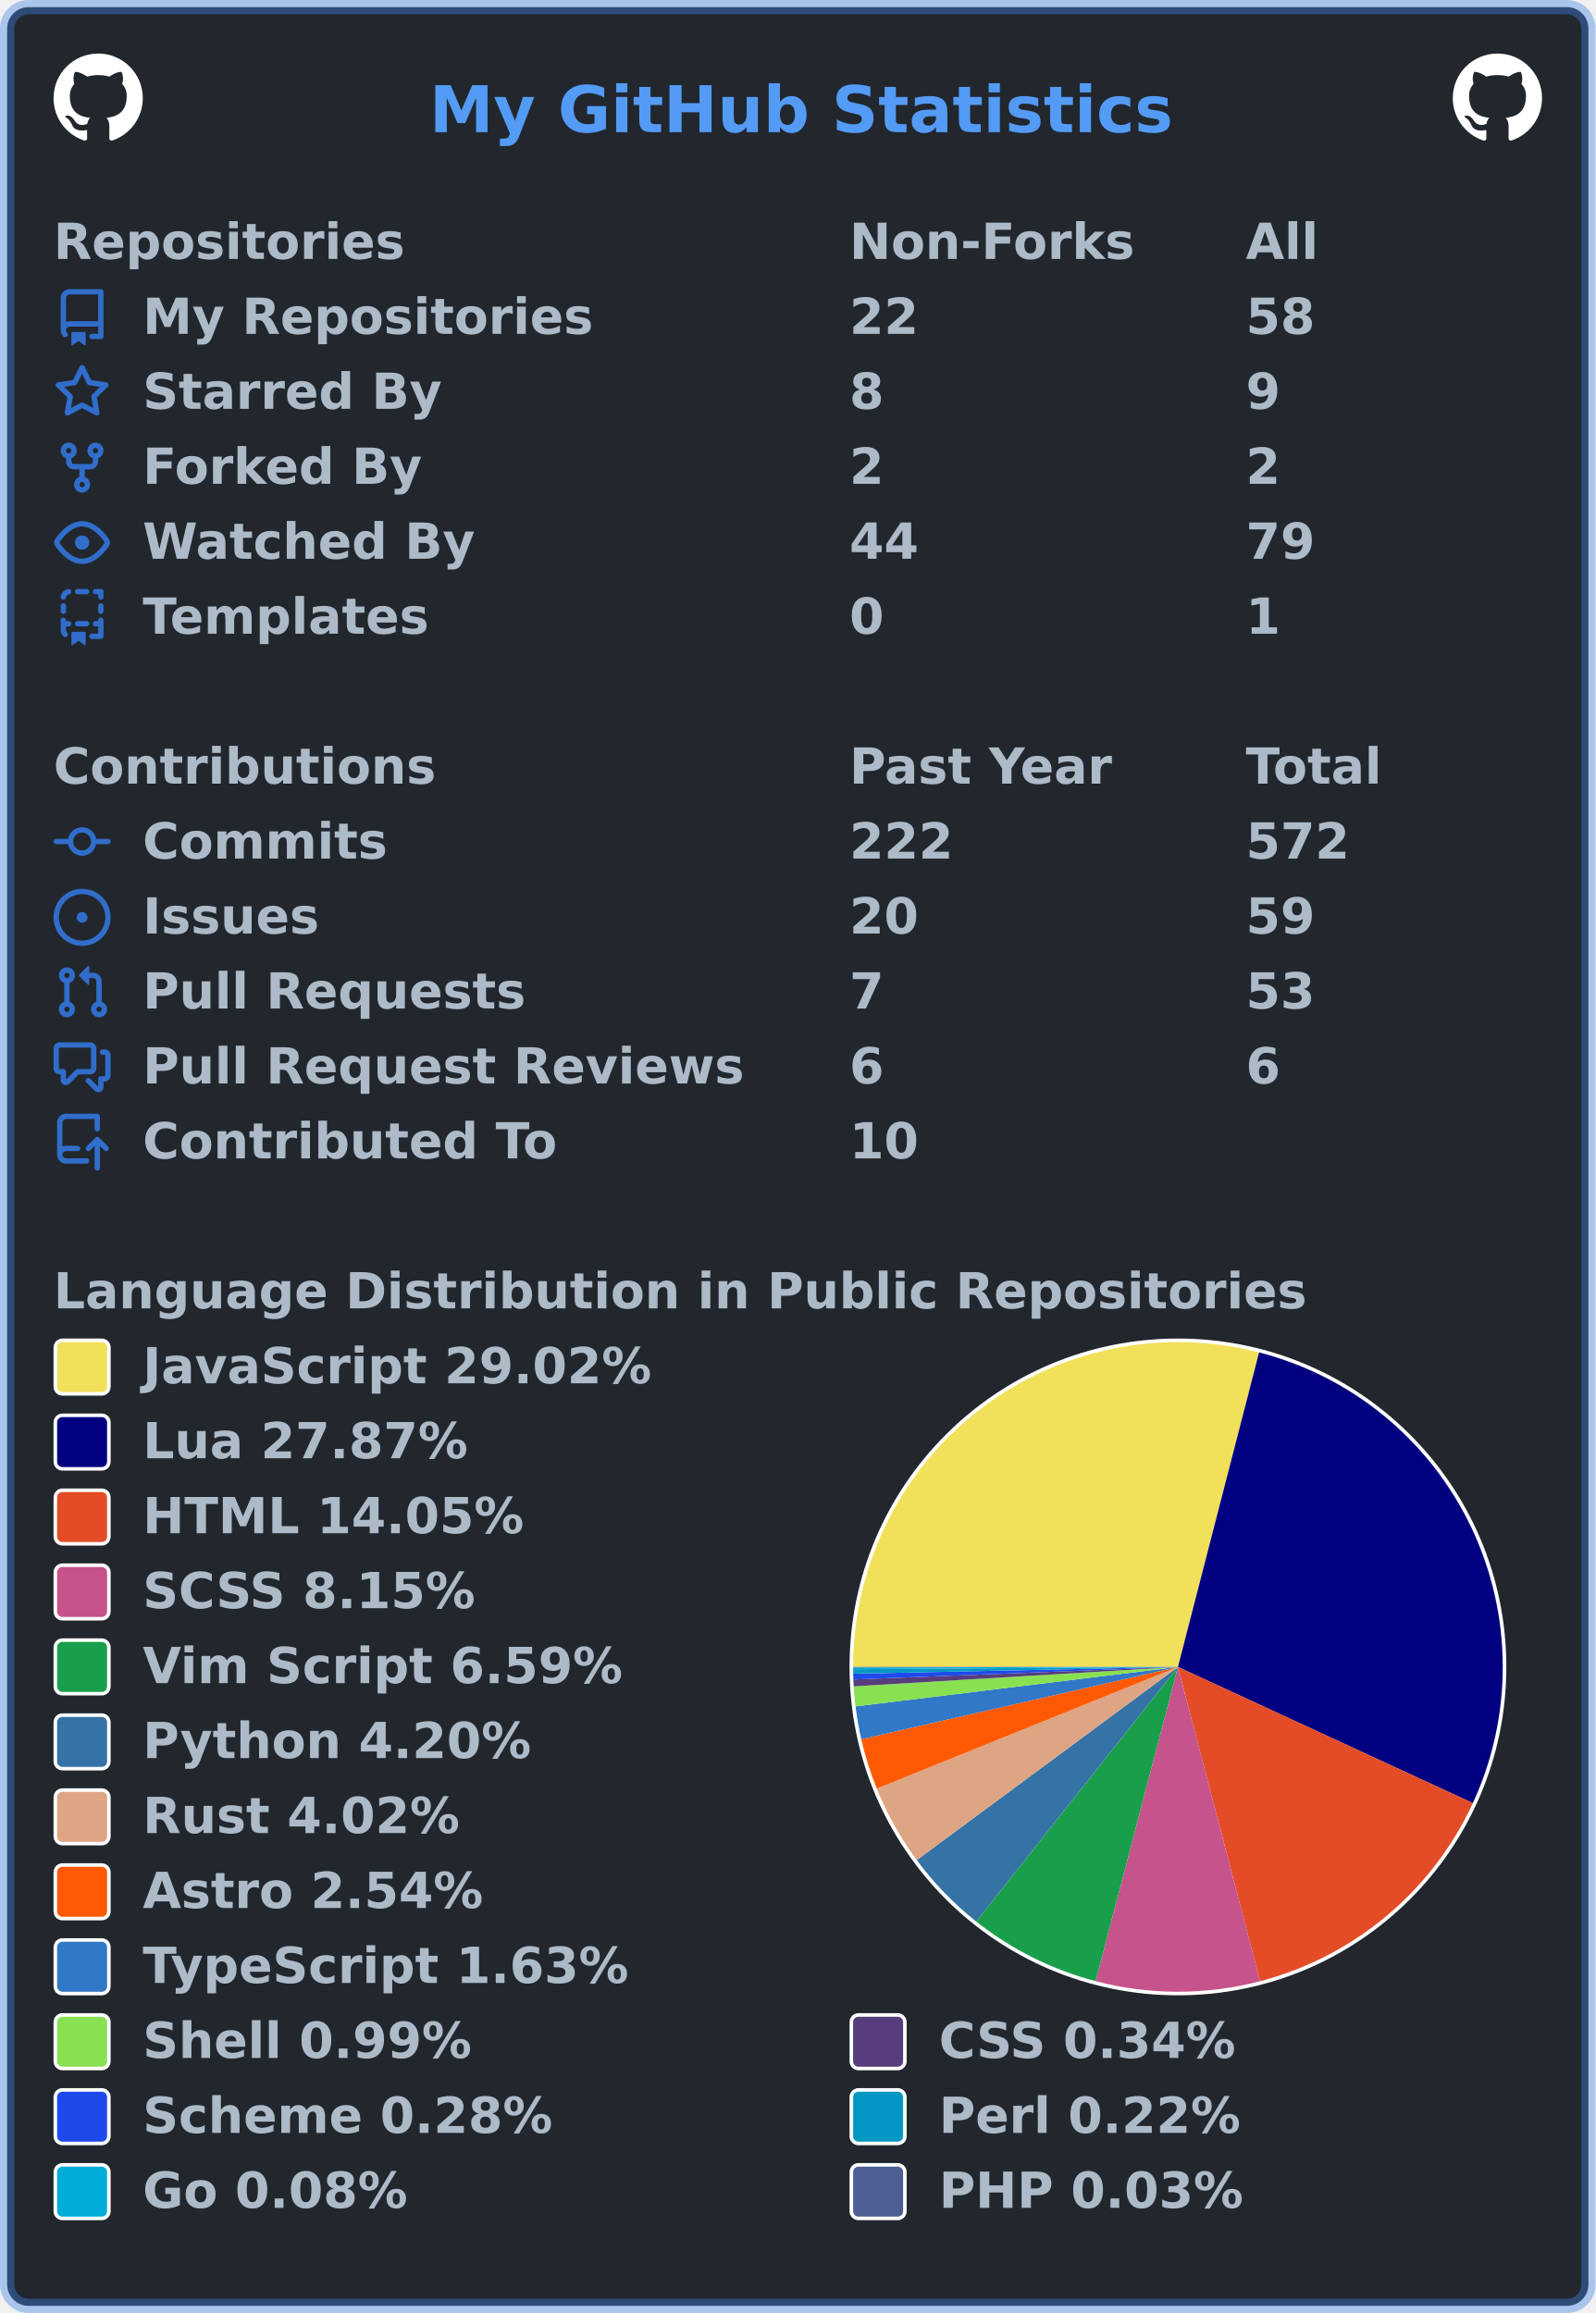
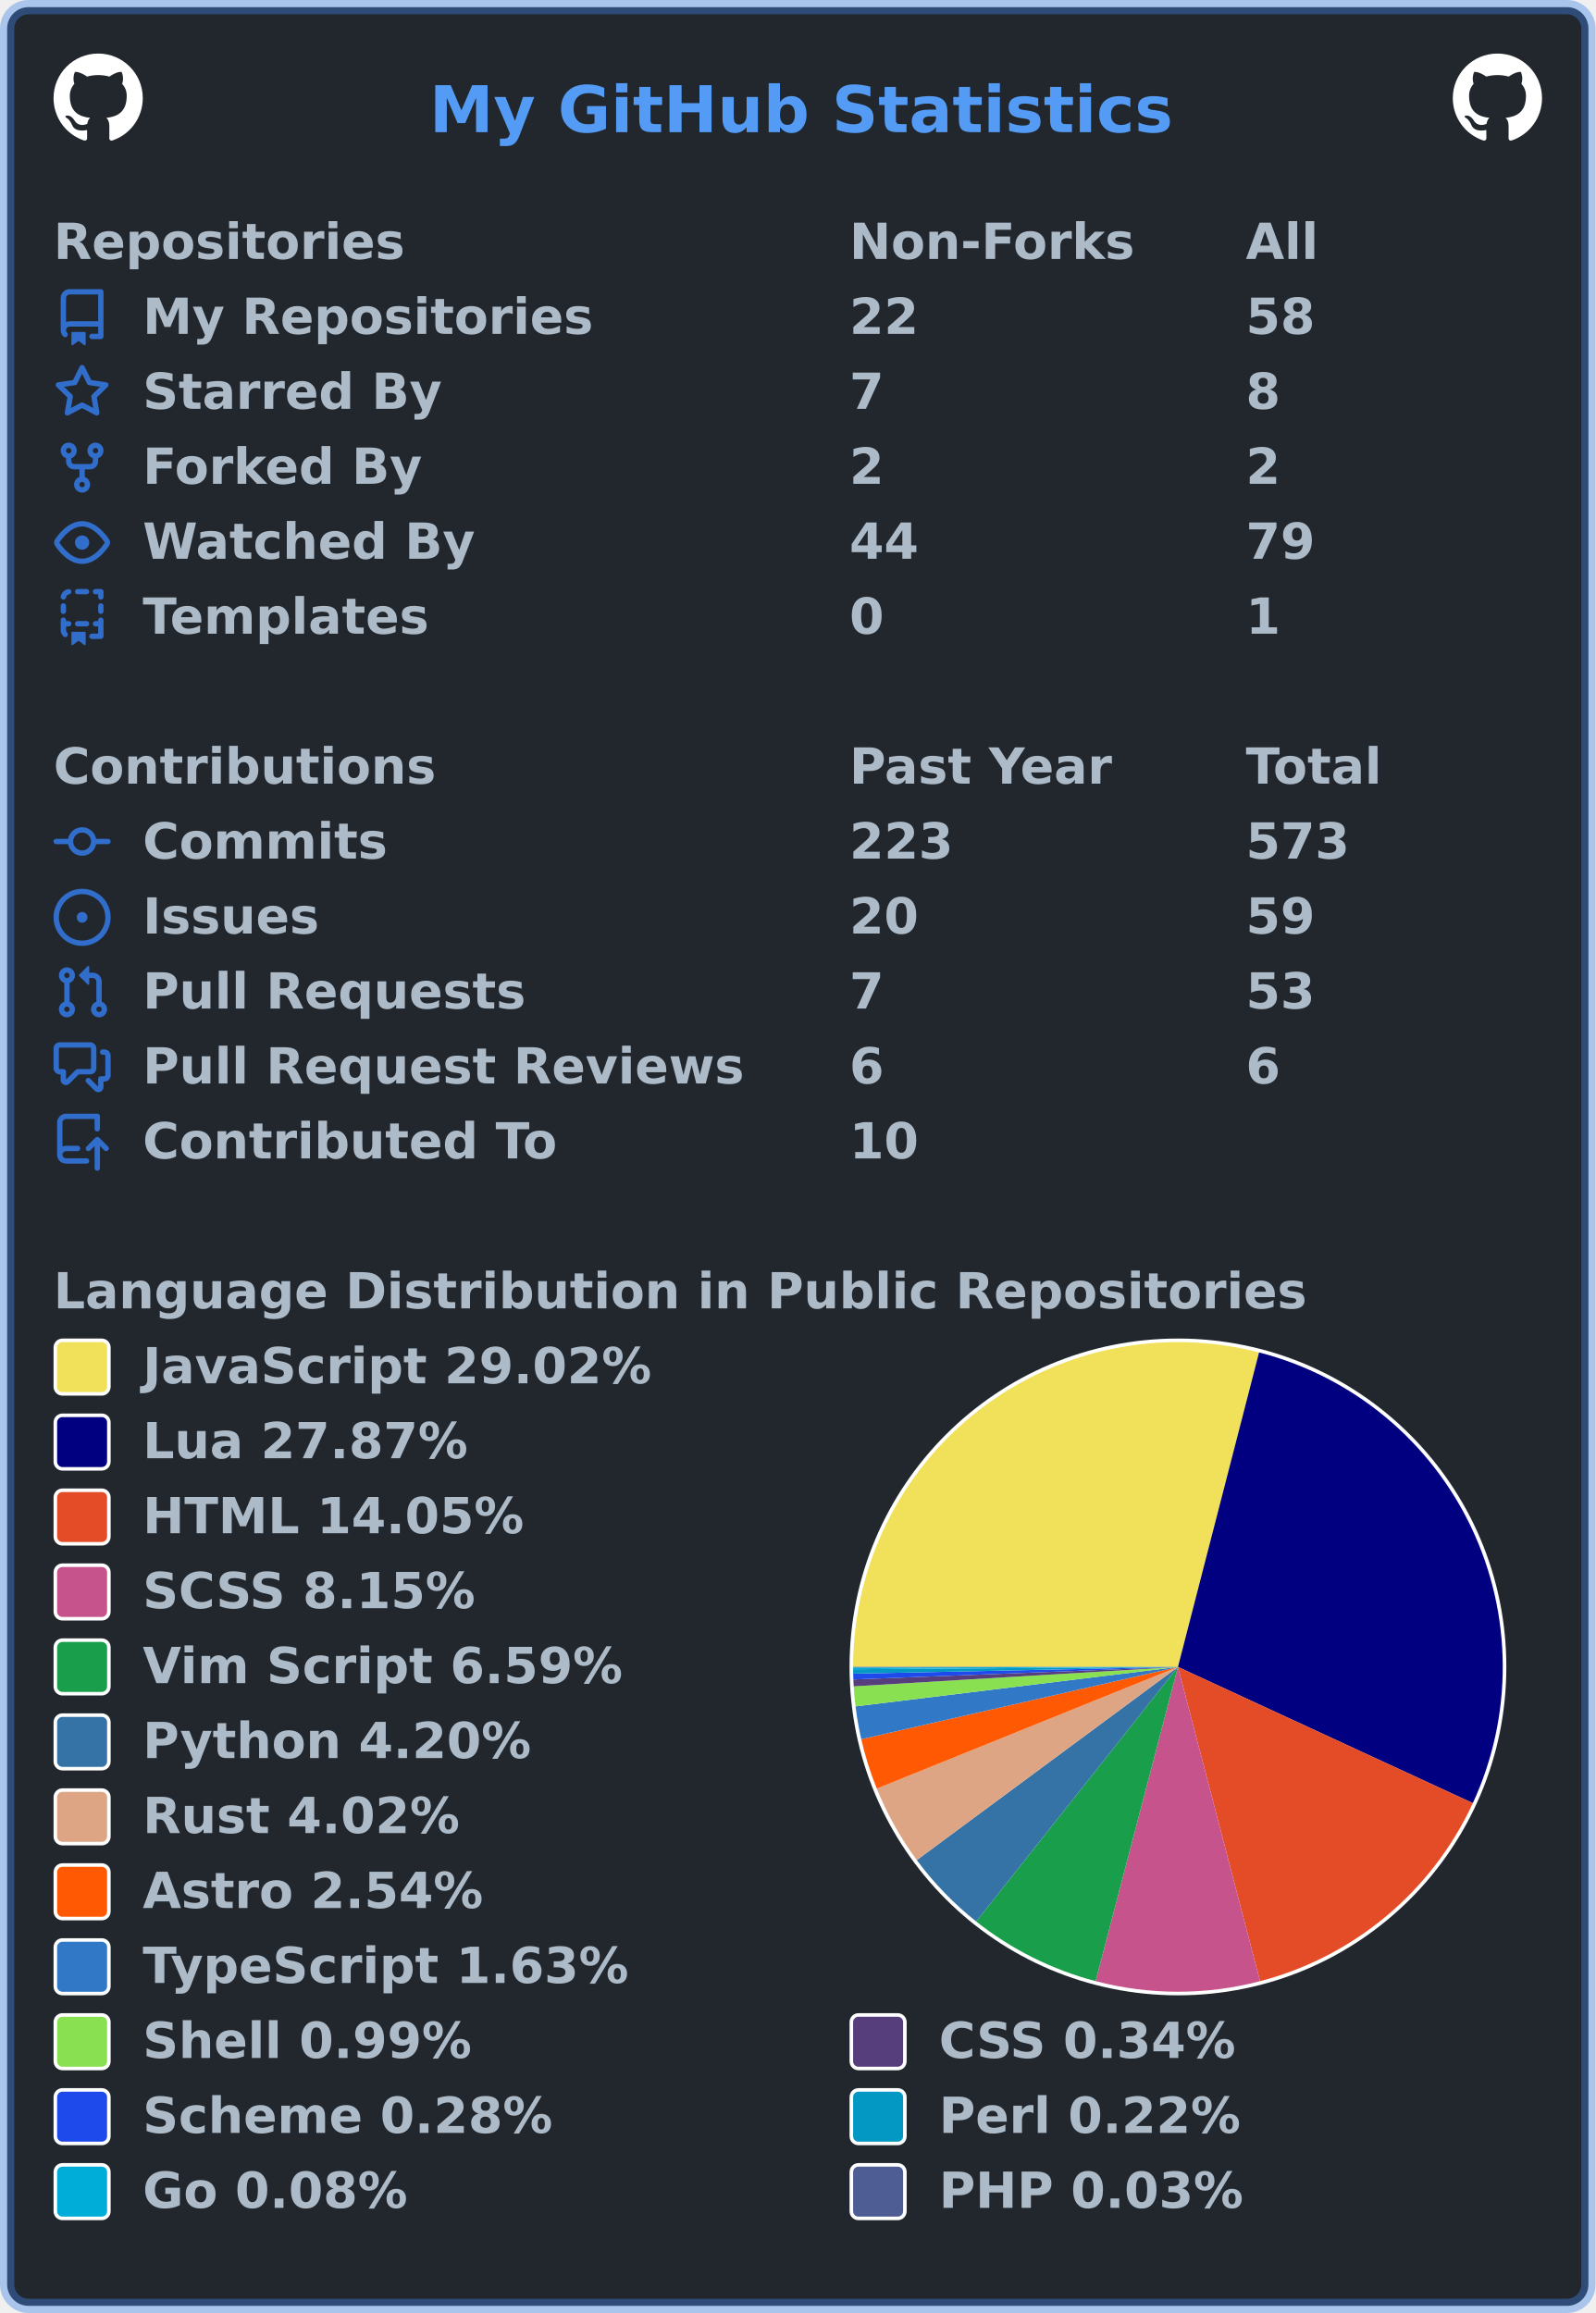
<svg xmlns="http://www.w3.org/2000/svg" width="447" height="648" viewBox="0 0 447 648" lang="en" xml:lang="en">
  <rect x="2" y="2" stroke-width="4" rx="6" width="443" height="644" stroke="rgba(65,132,228,0.4)" fill="#22272e" />
  <g font-weight="600" font-size="110pt" font-family="Verdana,Geneva,DejaVu Sans,sans-serif" text-rendering="geometricPrecision">
    <text x="978" y="301" lengthAdjust="spacingAndGlyphs" textLength="1671" transform="scale(0.123)" fill="#539bf5">My GitHub Statistics</text>
    <svg x="15" y="15" width="25" height="25" viewBox="0 0 16 16">
      <path fill="#ffffff" fill-rule="evenodd" d="M8 0C3.58 0 0 3.58 0 8c0 3.54 2.29 6.53 5.47 7.59.4.07.55-.17.55-.38 0-.19-.01-.82-.01-1.49-2.01.37-2.53-.49-2.69-.94-.09-.23-.48-.94-.82-1.13-.28-.15-.68-.52-.01-.53.63-.01 1.08.58 1.23.82.72 1.21 1.87.87 2.33.66.07-.52.28-.87.51-1.07-1.78-.2-3.64-.89-3.64-3.95 0-.87.31-1.59.82-2.15-.08-.2-.36-1.02.08-2.12 0 0 .67-.21 2.2.82.64-.18 1.32-.27 2-.27.68 0 1.36.09 2 .27 1.53-1.04 2.2-.82 2.2-.82.44 1.1.16 1.92.08 2.12.51.56.82 1.27.82 2.15 0 3.07-1.87 3.75-3.65 3.95.29.25.54.73.54 1.48 0 1.07-.01 1.93-.01 2.2 0 .21.15.46.55.38A8.013 8.013 0 0016 8c0-4.42-3.58-8-8-8z" />
    </svg>
    <svg x="407" y="15" width="25" height="25" viewBox="0 0 16 16">
      <path fill="#ffffff" fill-rule="evenodd" d="M8 0C3.58 0 0 3.58 0 8c0 3.54 2.29 6.53 5.47 7.59.4.07.55-.17.55-.38 0-.19-.01-.82-.01-1.49-2.01.37-2.53-.49-2.69-.94-.09-.23-.48-.94-.82-1.13-.28-.15-.68-.52-.01-.53.63-.01 1.08.58 1.23.82.72 1.21 1.87.87 2.33.66.07-.52.28-.87.51-1.07-1.78-.2-3.64-.89-3.64-3.95 0-.87.31-1.59.82-2.15-.08-.2-.36-1.02.08-2.12 0 0 .67-.21 2.2.82.64-.18 1.32-.27 2-.27.68 0 1.36.09 2 .27 1.53-1.04 2.2-.82 2.2-.82.44 1.1.16 1.92.08 2.12.51.56.82 1.27.82 2.15 0 3.07-1.87 3.75-3.65 3.95.29.25.54.73.54 1.48 0 1.07-.01 1.93-.01 2.2 0 .21.15.46.55.38A8.013 8.013 0 0016 8c0-4.42-3.58-8-8-8z" />
    </svg>
    <g transform="translate(0, 60)" fill="#adbac7">
      <g transform="translate(15, 0)">
        <g transform="scale(0.095)">
          <text x="0" y="132" textLength="1020" lengthAdjust="spacingAndGlyphs">Repositories</text>
          <text x="2347" y="132" textLength="832" lengthAdjust="spacingAndGlyphs">Non-Forks</text>
          <text x="3516" y="132" textLength="206" lengthAdjust="spacingAndGlyphs">All</text>
        </g>
      </g>
      <g transform="translate(15, 21)">
        <path fill="#316dca" fill-rule="evenodd" d="M2 2.5A2.5 2.5 0 014.5 0h8.75a.75.75 0 01.75.75v12.5a.75.75 0 01-.75.75h-2.5a.75.75 0 110-1.5h1.75v-2h-8a1 1 0 00-.714 1.7.75.75 0 01-1.072 1.05A2.495 2.495 0 012 11.5v-9zm10.5-1V9h-8c-.356 0-.694.074-1 .208V2.5a1 1 0 011-1h8zM5 12.25v3.25a.25.25 0 00.4.2l1.45-1.087a.25.25 0 01.3 0L8.6 15.7a.25.25 0 00.4-.2v-3.25a.25.25 0 00-.25-.25h-3.5a.25.25 0 00-.25.25z" />
        <g transform="scale(0.095)">
          <text lengthAdjust="spacingAndGlyphs" textLength="1312" x="263" y="132">My Repositories</text>
          <text lengthAdjust="spacingAndGlyphs" textLength="210" x="2347" y="132">22</text>
          <text lengthAdjust="spacingAndGlyphs" textLength="210" x="3516" y="132">58</text>
        </g>
      </g>
      <g transform="translate(15, 42)">
        <path fill="#316dca" fill-rule="evenodd" d="M8 .25a.75.75 0 01.673.418l1.882 3.815 4.21.612a.75.75 0 01.416 1.279l-3.046 2.97.719 4.192a.75.75 0 01-1.088.791L8 12.347l-3.766 1.98a.75.75 0 01-1.088-.79l.72-4.194L.818 6.374a.75.75 0 01.416-1.28l4.21-.611L7.327.668A.75.75 0 018 .25zm0 2.445L6.615 5.5a.75.75 0 01-.564.41l-3.097.45 2.24 2.184a.75.75 0 01.216.664l-.528 3.084 2.769-1.456a.75.75 0 01.698 0l2.77 1.456-.53-3.084a.75.75 0 01.216-.664l2.24-2.183-3.096-.45a.75.75 0 01-.564-.41L8 2.694v.001z" />
        <g transform="scale(0.095)">
          <text lengthAdjust="spacingAndGlyphs" textLength="874" x="263" y="132">Starred By</text>
-           <text lengthAdjust="spacingAndGlyphs" textLength="105" x="2347" y="132">8</text>
-           <text lengthAdjust="spacingAndGlyphs" textLength="105" x="3516" y="132">9</text>
+           <text lengthAdjust="spacingAndGlyphs" textLength="105" x="2347" y="132">7</text>
+           <text lengthAdjust="spacingAndGlyphs" textLength="105" x="3516" y="132">8</text>
        </g>
      </g>
      <g transform="translate(15, 63)">
        <path fill="#316dca" fill-rule="evenodd" d="M5 3.25a.75.75 0 11-1.5 0 .75.75 0 011.5 0zm0 2.122a2.25 2.25 0 10-1.5 0v.878A2.25 2.25 0 005.75 8.5h1.5v2.128a2.251 2.251 0 101.5 0V8.5h1.5a2.25 2.25 0 002.25-2.25v-.878a2.25 2.25 0 10-1.5 0v.878a.75.75 0 01-.75.75h-4.5A.75.75 0 015 6.25v-.878zm3.75 7.378a.75.75 0 11-1.5 0 .75.75 0 011.5 0zm3-8.75a.75.75 0 100-1.5.75.75 0 000 1.5z" />
        <g transform="scale(0.095)">
          <text lengthAdjust="spacingAndGlyphs" textLength="828" x="263" y="132">Forked By</text>
          <text lengthAdjust="spacingAndGlyphs" textLength="105" x="2347" y="132">2</text>
          <text lengthAdjust="spacingAndGlyphs" textLength="105" x="3516" y="132">2</text>
        </g>
      </g>
      <g transform="translate(15, 84)">
        <path fill="#316dca" fill-rule="evenodd" d="M1.679 7.932c.412-.621 1.242-1.75 2.366-2.717C5.175 4.242 6.527 3.5 8 3.5c1.473 0 2.824.742 3.955 1.715 1.124.967 1.954 2.096 2.366 2.717a.119.119 0 010 .136c-.412.621-1.242 1.75-2.366 2.717C10.825 11.758 9.473 12.5 8 12.5c-1.473 0-2.824-.742-3.955-1.715C2.92 9.818 2.09 8.69 1.679 8.068a.119.119 0 010-.136zM8 2c-1.981 0-3.67.992-4.933 2.078C1.797 5.169.88 6.423.43 7.1a1.619 1.619 0 000 1.798c.45.678 1.367 1.932 2.637 3.024C4.329 13.008 6.019 14 8 14c1.981 0 3.67-.992 4.933-2.078 1.27-1.091 2.187-2.345 2.637-3.023a1.619 1.619 0 000-1.798c-.45-.678-1.367-1.932-2.637-3.023C11.671 2.992 9.981 2 8 2zm0 8a2 2 0 100-4 2 2 0 000 4z" />
        <g transform="scale(0.095)">
          <text lengthAdjust="spacingAndGlyphs" textLength="993" x="263" y="132">Watched By</text>
          <text lengthAdjust="spacingAndGlyphs" textLength="210" x="2347" y="132">44</text>
          <text lengthAdjust="spacingAndGlyphs" textLength="210" x="3516" y="132">79</text>
        </g>
      </g>
      <g transform="translate(15, 105)">
        <path fill="#316dca" fill-rule="evenodd" d="M6 .75A.75.75 0 016.75 0h2.5a.75.75 0 010 1.5h-2.5A.75.75 0 016 .75zm5 0a.75.75 0 01.75-.75h1.5a.75.75 0 01.75.75v1.5a.75.75 0 01-1.5 0V1.5h-.75A.75.75 0 0111 .75zM4.992.662a.75.75 0 01-.636.848c-.436.063-.783.41-.846.846a.75.75 0 01-1.485-.212A2.501 2.501 0 014.144.025a.75.75 0 01.848.637zM2.75 4a.75.75 0 01.75.75v1.5a.75.75 0 01-1.5 0v-1.5A.75.75 0 012.75 4zm10.5 0a.75.75 0 01.75.75v1.5a.75.75 0 01-1.5 0v-1.5a.75.75 0 01.75-.75zM2.75 8a.75.75 0 01.75.75v.268A1.72 1.72 0 013.75 9h.5a.75.75 0 010 1.5h-.5a.25.25 0 00-.25.25v.75c0 .28.114.532.3.714a.75.75 0 01-1.05 1.072A2.495 2.495 0 012 11.5V8.75A.75.75 0 012.75 8zm10.5 0a.75.75 0 01.75.75v4.5a.75.75 0 01-.75.75h-2.5a.75.75 0 010-1.5h1.75v-2h-.75a.75.75 0 010-1.5h.75v-.25a.75.75 0 01.75-.75zM6 9.75A.75.75 0 016.75 9h2.5a.75.75 0 010 1.5h-2.5A.75.75 0 016 9.75zm-1 2.5v3.25a.25.25 0 00.4.2l1.45-1.087a.25.25 0 01.3 0L8.6 15.7a.25.25 0 00.4-.2v-3.25a.25.25 0 00-.25-.25h-3.5a.25.25 0 00-.25.25z" />
        <g transform="scale(0.095)">
          <text lengthAdjust="spacingAndGlyphs" textLength="868" x="263" y="132">Templates</text>
          <text lengthAdjust="spacingAndGlyphs" textLength="105" x="2347" y="132">0</text>
          <text lengthAdjust="spacingAndGlyphs" textLength="105" x="3516" y="132">1</text>
        </g>
      </g>
    </g>
    <g transform="translate(0, 207)" fill="#adbac7">
      <g transform="translate(15, 0)">
        <g transform="scale(0.095)">
          <text x="0" y="132" textLength="1112" lengthAdjust="spacingAndGlyphs">Contributions</text>
          <text x="2347" y="132" textLength="774" lengthAdjust="spacingAndGlyphs">Past Year</text>
          <text x="3516" y="132" textLength="414" lengthAdjust="spacingAndGlyphs">Total</text>
        </g>
      </g>
      <g transform="translate(15, 21)">
        <path fill="#316dca" fill-rule="evenodd" d="M10.5 7.75a2.5 2.5 0 11-5 0 2.5 2.5 0 015 0zm1.43.75a4.002 4.002 0 01-7.86 0H.75a.75.75 0 110-1.5h3.32a4.001 4.001 0 017.86 0h3.32a.75.75 0 110 1.5h-3.32z" />
        <g transform="scale(0.095)">
          <text lengthAdjust="spacingAndGlyphs" textLength="734" x="263" y="132">Commits</text>
-           <text lengthAdjust="spacingAndGlyphs" textLength="315" x="2347" y="132">222</text>
-           <text lengthAdjust="spacingAndGlyphs" textLength="315" x="3516" y="132">572</text>
+           <text lengthAdjust="spacingAndGlyphs" textLength="315" x="2347" y="132">223</text>
+           <text lengthAdjust="spacingAndGlyphs" textLength="315" x="3516" y="132">573</text>
        </g>
      </g>
      <g transform="translate(15, 42)">
        <path fill="#316dca" d="M8 9.5a1.5 1.5 0 100-3 1.5 1.5 0 000 3z" />
        <path fill="#316dca" fill-rule="evenodd" d="M8 0a8 8 0 100 16A8 8 0 008 0zM1.5 8a6.5 6.5 0 1113 0 6.5 6.5 0 01-13 0z" />
        <g transform="scale(0.095)">
          <text lengthAdjust="spacingAndGlyphs" textLength="512" x="263" y="132">Issues</text>
          <text lengthAdjust="spacingAndGlyphs" textLength="210" x="2347" y="132">20</text>
          <text lengthAdjust="spacingAndGlyphs" textLength="210" x="3516" y="132">59</text>
        </g>
      </g>
      <g transform="translate(15, 63)">
        <path fill="#316dca" fill-rule="evenodd" d="M7.177 3.073L9.573.677A.25.25 0 0110 .854v4.792a.25.25 0 01-.427.177L7.177 3.427a.25.25 0 010-.354zM3.75 2.5a.75.75 0 100 1.5.75.75 0 000-1.5zm-2.25.75a2.25 2.25 0 113 2.122v5.256a2.251 2.251 0 11-1.5 0V5.372A2.25 2.25 0 011.5 3.25zM11 2.5h-1V4h1a1 1 0 011 1v5.628a2.251 2.251 0 101.5 0V5A2.5 2.5 0 0011 2.5zm1 10.25a.75.75 0 111.5 0 .75.75 0 01-1.5 0zM3.75 12a.75.75 0 100 1.5.75.75 0 000-1.5z" />
        <g transform="scale(0.095)">
          <text lengthAdjust="spacingAndGlyphs" textLength="1113" x="263" y="132">Pull Requests</text>
          <text lengthAdjust="spacingAndGlyphs" textLength="105" x="2347" y="132">7</text>
          <text lengthAdjust="spacingAndGlyphs" textLength="210" x="3516" y="132">53</text>
        </g>
      </g>
      <g transform="translate(15, 84)">
        <path fill="#316dca" fill-rule="evenodd" d="M1.5 2.75a.25.25 0 01.25-.25h8.5a.25.25 0 01.25.25v5.5a.25.25 0 01-.25.25h-3.5a.75.75 0 00-.53.22L3.5 11.44V9.25a.75.75 0 00-.75-.75h-1a.25.25 0 01-.25-.25v-5.5zM1.75 1A1.75 1.75 0 000 2.75v5.5C0 9.216.784 10 1.75 10H2v1.543a1.457 1.457 0 002.487 1.03L7.061 10h3.189A1.75 1.75 0 0012 8.25v-5.5A1.75 1.75 0 0010.25 1h-8.5zM14.5 4.75a.25.25 0 00-.25-.25h-.5a.75.75 0 110-1.5h.5c.966 0 1.75.784 1.75 1.75v5.5A1.75 1.75 0 0114.25 12H14v1.543a1.457 1.457 0 01-2.487 1.03L9.22 12.28a.75.75 0 111.06-1.06l2.22 2.22v-2.19a.75.75 0 01.75-.75h1a.25.25 0 00.25-.25v-5.5z" />
        <g transform="scale(0.095)">
          <text lengthAdjust="spacingAndGlyphs" textLength="1762" x="263" y="132">Pull Request Reviews</text>
          <text lengthAdjust="spacingAndGlyphs" textLength="105" x="2347" y="132">6</text>
          <text lengthAdjust="spacingAndGlyphs" textLength="105" x="3516" y="132">6</text>
        </g>
      </g>
      <g transform="translate(15, 105)">
        <path fill="#316dca" fill-rule="evenodd" d="M1 2.5A2.5 2.5 0 013.5 0h8.75a.75.75 0 01.75.75v3.5a.75.75 0 01-1.5 0V1.5h-8a1 1 0 00-1 1v6.708A2.492 2.492 0 013.5 9h3.25a.75.75 0 010 1.5H3.5a1 1 0 100 2h5.75a.75.75 0 010 1.5H3.5A2.5 2.5 0 011 11.5v-9zm13.23 7.79a.75.75 0 001.06-1.06l-2.505-2.505a.75.75 0 00-1.06 0L9.22 9.229a.75.75 0 001.06 1.061l1.225-1.224v6.184a.75.75 0 001.5 0V9.066l1.224 1.224z" />
        <g transform="scale(0.095)">
          <text lengthAdjust="spacingAndGlyphs" textLength="1234" x="263" y="132">Contributed To</text>
          <text lengthAdjust="spacingAndGlyphs" textLength="210" x="2347" y="132">10</text>
        </g>
      </g>
    </g>
    <g transform="translate(0, 354)" fill="#adbac7">
      <g transform="translate(15, 0)">
        <g transform="scale(0.095)">
          <text x="0" y="132" textLength="3652" lengthAdjust="spacingAndGlyphs">Language Distribution in Public Repositories</text>
        </g>
      </g>
      <g transform="translate(238, 21)">
        <circle cx="92" cy="92" r="92" fill="#ffffff" />
      </g>
      <g transform="translate(239, 22)">
        <g>
-           <path fill-rule="evenodd" fill="#f1e05a" d="M 0.0,91 A 91 91 0 0 1 113.732 2.885 L 91,91 Z" />
-           <path fill-rule="evenodd" fill="#000080" d="M 113.732,2.885 A 91 91 0 0 1 173.617 129.15 L 91,91 Z" />
-           <path fill-rule="evenodd" fill="#e34c26" d="M 173.617,129.15 A 91 91 0 0 1 114.01 179.043 L 91,91 Z" />
-           <path fill-rule="evenodd" fill="#c6538c" d="M 114.01,179.043 A 91 91 0 0 1 67.936 179.029 L 91,91 Z" />
-           <path fill-rule="evenodd" fill="#199f4b" d="M 67.936,179.029 A 91 91 0 0 1 34.48 162.32 L 91,91 Z" />
-           <path fill-rule="evenodd" fill="#3572A5" d="M 34.48,162.32 A 91 91 0 0 1 17.839 145.115 L 91,91 Z" />
-           <path fill-rule="evenodd" fill="#dea584" d="M 17.839,145.115 A 91 91 0 0 1 6.628 125.093 L 91,91 Z" />
-           <path fill-rule="evenodd" fill="#ff5a03" d="M 6.628,125.093 A 91 91 0 0 1 2.282 111.253 L 91,91 Z" />
-           <path fill-rule="evenodd" fill="#3178c6" d="M 2.282,111.253 A 91 91 0 0 1 0.674 102.053 L 91,91 Z" />
-           <path fill-rule="evenodd" fill="#89e051" d="M 0.674,102.053 A 91 91 0 0 1 0.163 96.442 L 91,91 Z" />
+           <path fill-rule="evenodd" fill="#f1e05a" d="M 0.0,91 A 91 91 0 0 1 113.727 2.884 L 91,91 Z" />
+           <path fill-rule="evenodd" fill="#000080" d="M 113.727,2.884 A 91 91 0 0 1 173.614 129.157 L 91,91 Z" />
+           <path fill-rule="evenodd" fill="#e34c26" d="M 173.614,129.157 A 91 91 0 0 1 114.005 179.044 L 91,91 Z" />
+           <path fill-rule="evenodd" fill="#c6538c" d="M 114.005,179.044 A 91 91 0 0 1 67.933 179.028 L 91,91 Z" />
+           <path fill-rule="evenodd" fill="#199f4b" d="M 67.933,179.028 A 91 91 0 0 1 34.478 162.318 L 91,91 Z" />
+           <path fill-rule="evenodd" fill="#3572A5" d="M 34.478,162.318 A 91 91 0 0 1 17.838 145.114 L 91,91 Z" />
+           <path fill-rule="evenodd" fill="#dea584" d="M 17.838,145.114 A 91 91 0 0 1 6.627 125.092 L 91,91 Z" />
+           <path fill-rule="evenodd" fill="#ff5a03" d="M 6.627,125.092 A 91 91 0 0 1 2.282 111.253 L 91,91 Z" />
+           <path fill-rule="evenodd" fill="#3178c6" d="M 2.282,111.253 A 91 91 0 0 1 0.674 102.052 L 91,91 Z" />
+           <path fill-rule="evenodd" fill="#89e051" d="M 0.674,102.052 A 91 91 0 0 1 0.163 96.442 L 91,91 Z" />
          <path fill-rule="evenodd" fill="#563d7c" d="M 0.163,96.442 A 91 91 0 0 1 0.068 94.511 L 91,91 Z" />
          <path fill-rule="evenodd" fill="#1e4aec" d="M 0.068,94.511 A 91 91 0 0 1 0.02 92.889 L 91,91 Z" />
          <path fill-rule="evenodd" fill="#0298c3" d="M 0.02,92.889 A 91 91 0 0 1 0.002 91.635 L 91,91 Z" />
          <path fill-rule="evenodd" fill="#00ADD8" d="M 0.002,91.635 A 91 91 0 0 1 0 91.154 L 91,91 Z" />
          <path fill-rule="evenodd" fill="#4F5D95" d="M 0,91.154 A 91 91 0 0 1 0.0 91 L 91,91 Z" />
          <animateTransform attributeName="transform" attributeType="XML" type="rotate" from="0 91 91" to="360 91 91" dur="10s" repeatCount="indefinite" />
        </g>
      </g>
      <g transform="translate(15, 21)">
        <rect x="0.5" y="0.5" rx="2" width="15" height="15" fill="#f1e05a" stroke-width="1" stroke="#ffffff" />
        <text transform="scale(0.095)" x="263" y="132" textLength="1516" lengthAdjust="spacingAndGlyphs">JavaScript 29.02%</text>
      </g>
      <g transform="translate(15, 42)">
        <rect x="0.5" y="0.5" rx="2" width="15" height="15" fill="#000080" stroke-width="1" stroke="#ffffff" />
        <text transform="scale(0.095)" x="263" y="132" textLength="980" lengthAdjust="spacingAndGlyphs">Lua 27.87%</text>
      </g>
      <g transform="translate(15, 63)">
        <rect x="0.5" y="0.5" rx="2" width="15" height="15" fill="#e34c26" stroke-width="1" stroke="#ffffff" />
        <text transform="scale(0.095)" x="263" y="132" textLength="1142" lengthAdjust="spacingAndGlyphs">HTML 14.05%</text>
      </g>
      <g transform="translate(15, 84)">
        <rect x="0.5" y="0.5" rx="2" width="15" height="15" fill="#c6538c" stroke-width="1" stroke="#ffffff" />
        <text transform="scale(0.095)" x="263" y="132" textLength="1008" lengthAdjust="spacingAndGlyphs">SCSS 8.15%</text>
      </g>
      <g transform="translate(15, 105)">
        <rect x="0.5" y="0.5" rx="2" width="15" height="15" fill="#199f4b" stroke-width="1" stroke="#ffffff" />
        <text transform="scale(0.095)" x="263" y="132" textLength="1428" lengthAdjust="spacingAndGlyphs">Vim Script 6.59%</text>
      </g>
      <g transform="translate(15, 126)">
        <rect x="0.5" y="0.5" rx="2" width="15" height="15" fill="#3572A5" stroke-width="1" stroke="#ffffff" />
        <text transform="scale(0.095)" x="263" y="132" textLength="1149" lengthAdjust="spacingAndGlyphs">Python 4.20%</text>
      </g>
      <g transform="translate(15, 147)">
        <rect x="0.5" y="0.5" rx="2" width="15" height="15" fill="#dea584" stroke-width="1" stroke="#ffffff" />
        <text transform="scale(0.095)" x="263" y="132" textLength="946" lengthAdjust="spacingAndGlyphs">Rust 4.02%</text>
      </g>
      <g transform="translate(15, 168)">
        <rect x="0.5" y="0.5" rx="2" width="15" height="15" fill="#ff5a03" stroke-width="1" stroke="#ffffff" />
        <text transform="scale(0.095)" x="263" y="132" textLength="1008" lengthAdjust="spacingAndGlyphs">Astro 2.54%</text>
      </g>
      <g transform="translate(15, 189)">
        <rect x="0.5" y="0.5" rx="2" width="15" height="15" fill="#3178c6" stroke-width="1" stroke="#ffffff" />
        <text transform="scale(0.095)" x="263" y="132" textLength="1462" lengthAdjust="spacingAndGlyphs">TypeScript 1.63%</text>
      </g>
      <g transform="translate(15, 210)">
        <rect x="0.5" y="0.5" rx="2" width="15" height="15" fill="#89e051" stroke-width="1" stroke="#ffffff" />
        <text transform="scale(0.095)" x="263" y="132" textLength="982" lengthAdjust="spacingAndGlyphs">Shell 0.99%</text>
        <rect x="223.5" y="0.5" rx="2" width="15" height="15" fill="#563d7c" stroke-width="1" stroke="#ffffff" />
        <text transform="scale(0.095)" x="2611" y="132" textLength="903" lengthAdjust="spacingAndGlyphs">CSS 0.34%</text>
      </g>
      <g transform="translate(15, 231)">
        <rect x="0.5" y="0.5" rx="2" width="15" height="15" fill="#1e4aec" stroke-width="1" stroke="#ffffff" />
        <text transform="scale(0.095)" x="263" y="132" textLength="1242" lengthAdjust="spacingAndGlyphs">Scheme 0.28%</text>
        <rect x="223.5" y="0.5" rx="2" width="15" height="15" fill="#0298c3" stroke-width="1" stroke="#ffffff" />
        <text transform="scale(0.095)" x="2611" y="132" textLength="892" lengthAdjust="spacingAndGlyphs">Perl 0.22%</text>
      </g>
      <g transform="translate(15, 252)">
        <rect x="0.5" y="0.5" rx="2" width="15" height="15" fill="#00ADD8" stroke-width="1" stroke="#ffffff" />
        <text transform="scale(0.095)" x="263" y="132" textLength="806" lengthAdjust="spacingAndGlyphs">Go 0.08%</text>
        <rect x="223.5" y="0.5" rx="2" width="15" height="15" fill="#4F5D95" stroke-width="1" stroke="#ffffff" />
        <text transform="scale(0.095)" x="2611" y="132" textLength="900" lengthAdjust="spacingAndGlyphs">PHP 0.03%</text>
      </g>
    </g>
  </g>
</svg>
